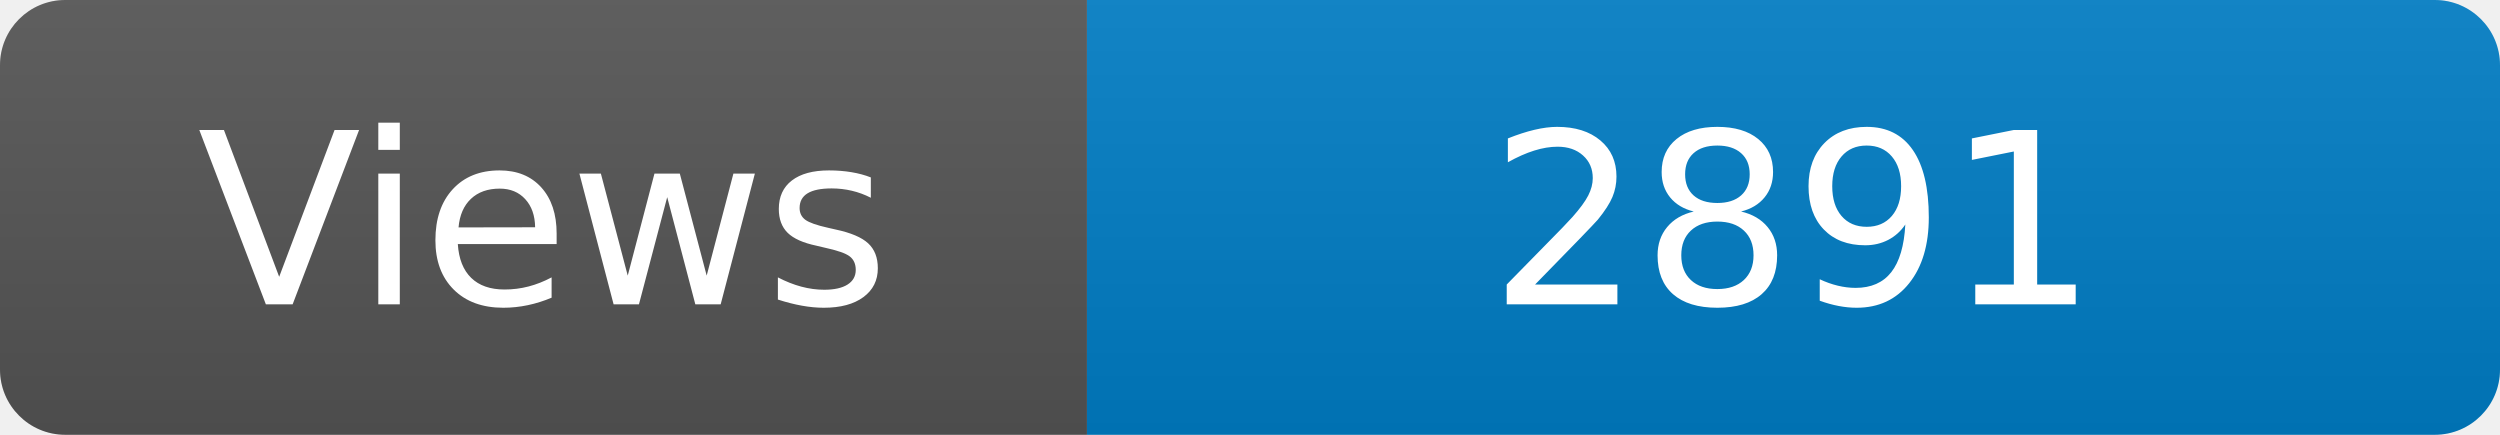
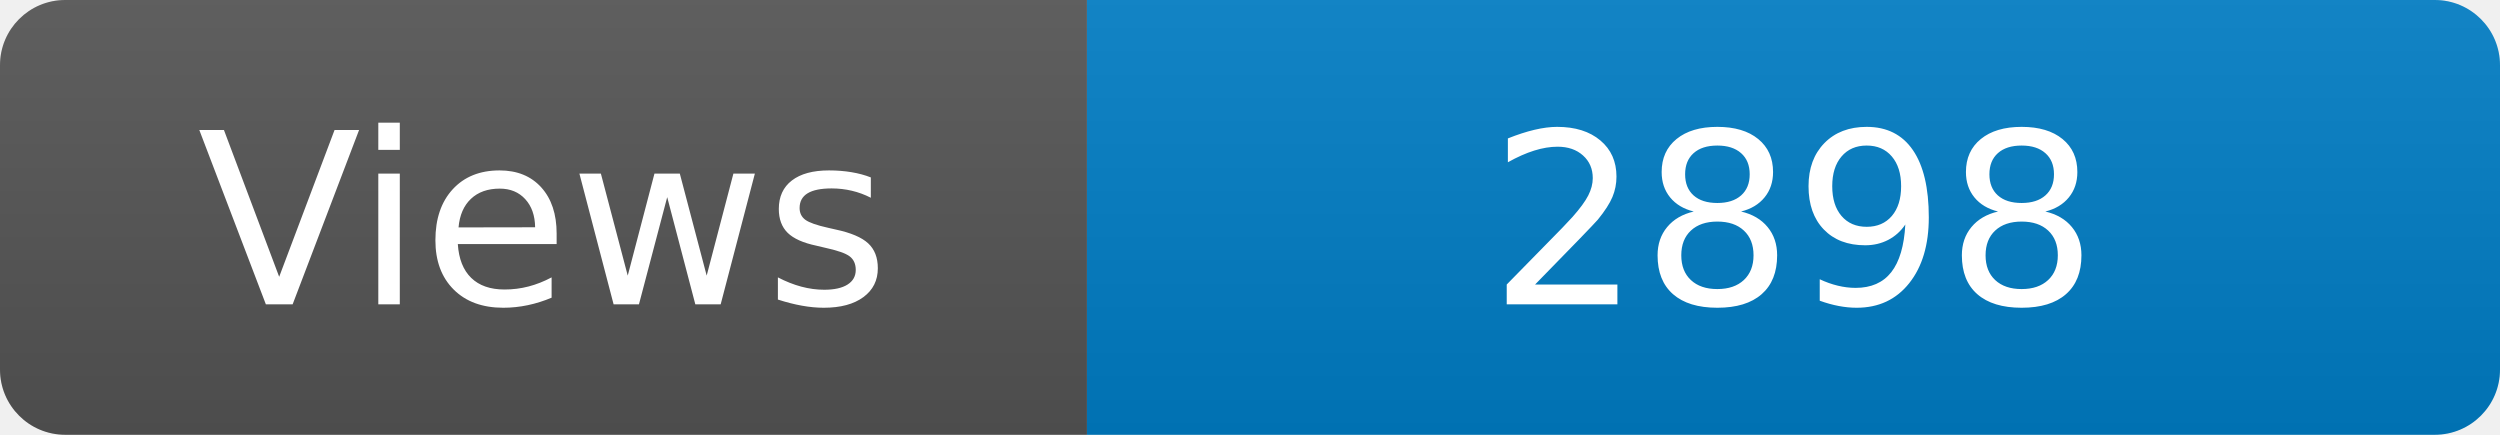
<svg xmlns="http://www.w3.org/2000/svg" width="115" height="20" role="img" aria-label="Maintained?: yes">
  <linearGradient id="s" x2="0" y2="100%">
    <stop offset="0" stop-color="#bbb" stop-opacity=".1" />
    <stop offset="1" stop-opacity=".1" />
  </linearGradient>
  <clipPath id="r">
    <rect width="115" height="20" rx="3" fill="#fff" />
  </clipPath>
  <g clip-path="url(#r)">
    <rect width="50" height="20" fill="#555" />
    <rect x="50" width="160" height="20" fill="#007ec6" />
    <rect width="115" height="20" fill="url(#s)" />
  </g>
  <g fill="#fff" text-anchor="middle" font-family="Verdana,Geneva,DejaVu Sans,sans-serif" font-size="110">
    <text x="250" y="140" transform="scale(.1)" fill="#fff">Views</text>
-     <text x="825" y="140" transform="scale(.1)" fill="#fff">2891</text>
+     <text x="825" y="140" transform="scale(.1)" fill="#fff">2898</text>
  </g>
</svg>
